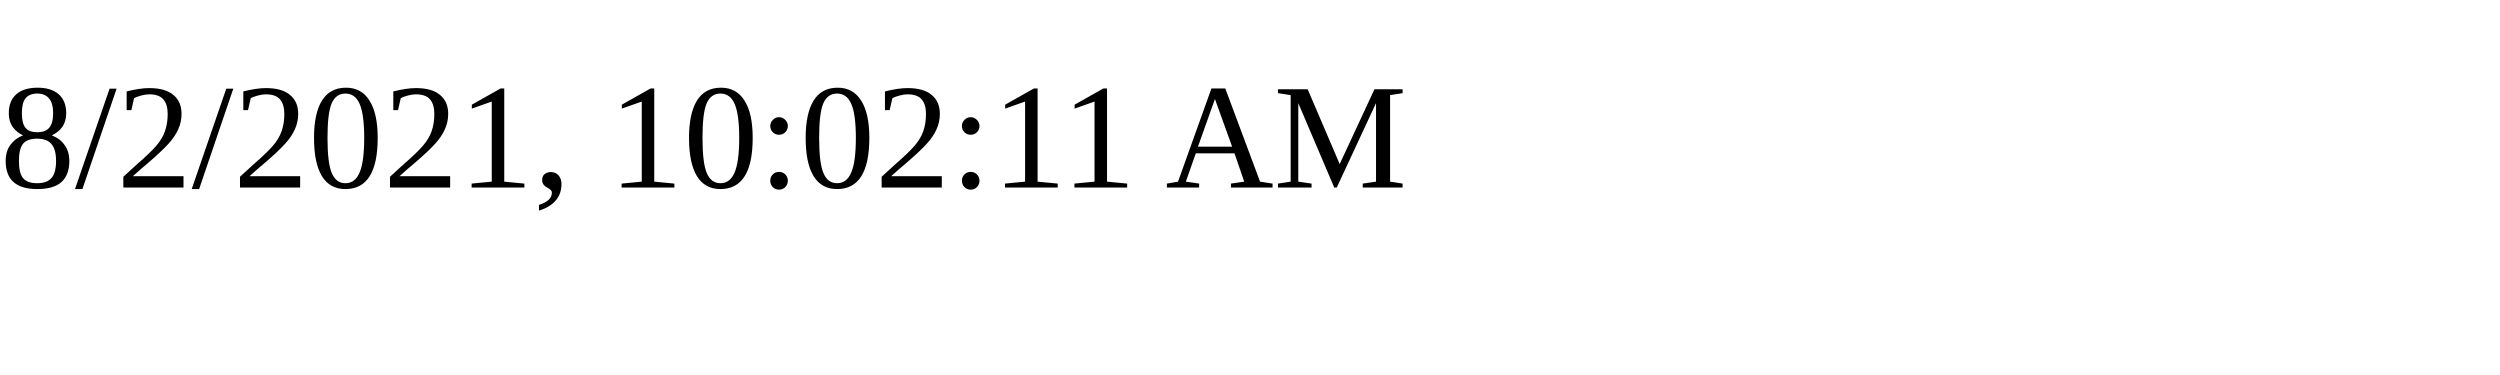
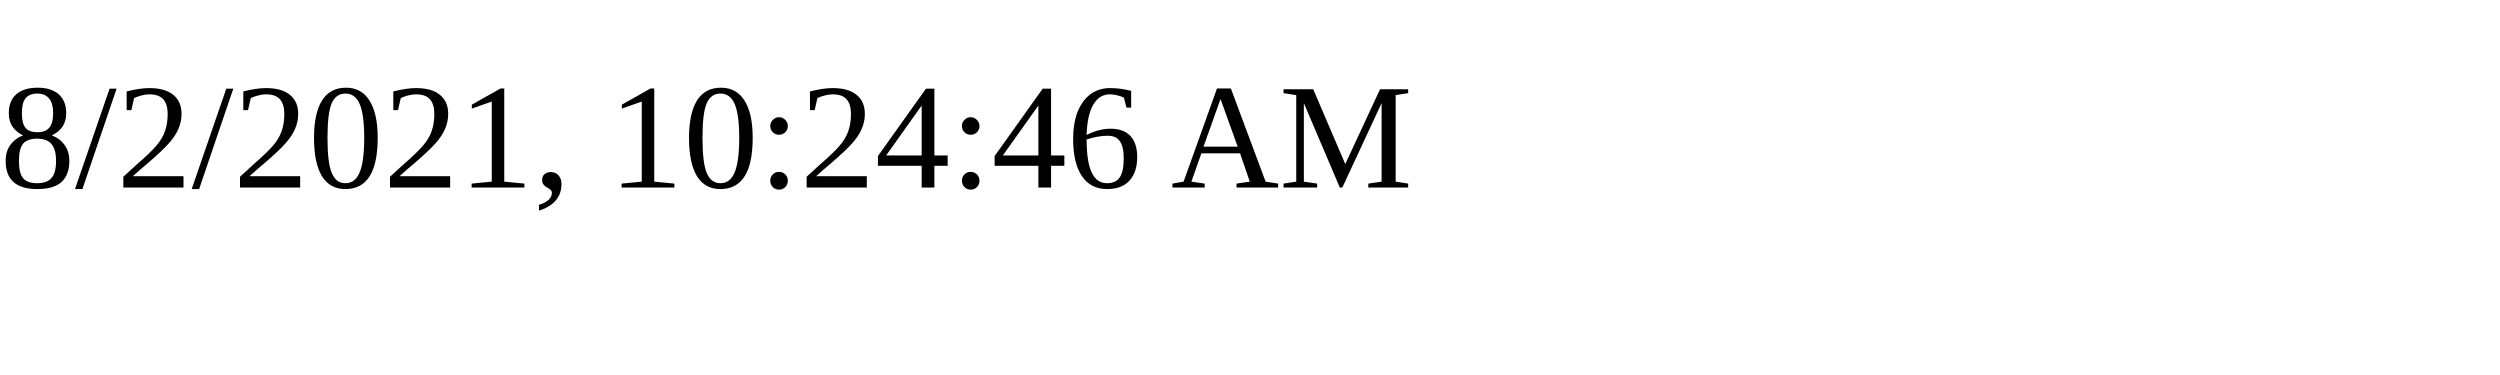
<svg xmlns="http://www.w3.org/2000/svg" height="30" width="200">
-   <text x="0" y="15">8/2/2021, 10:02:11 AM</text>
+   <text x="0" y="15">8/2/2021, 10:24:46 AM</text>
</svg>
